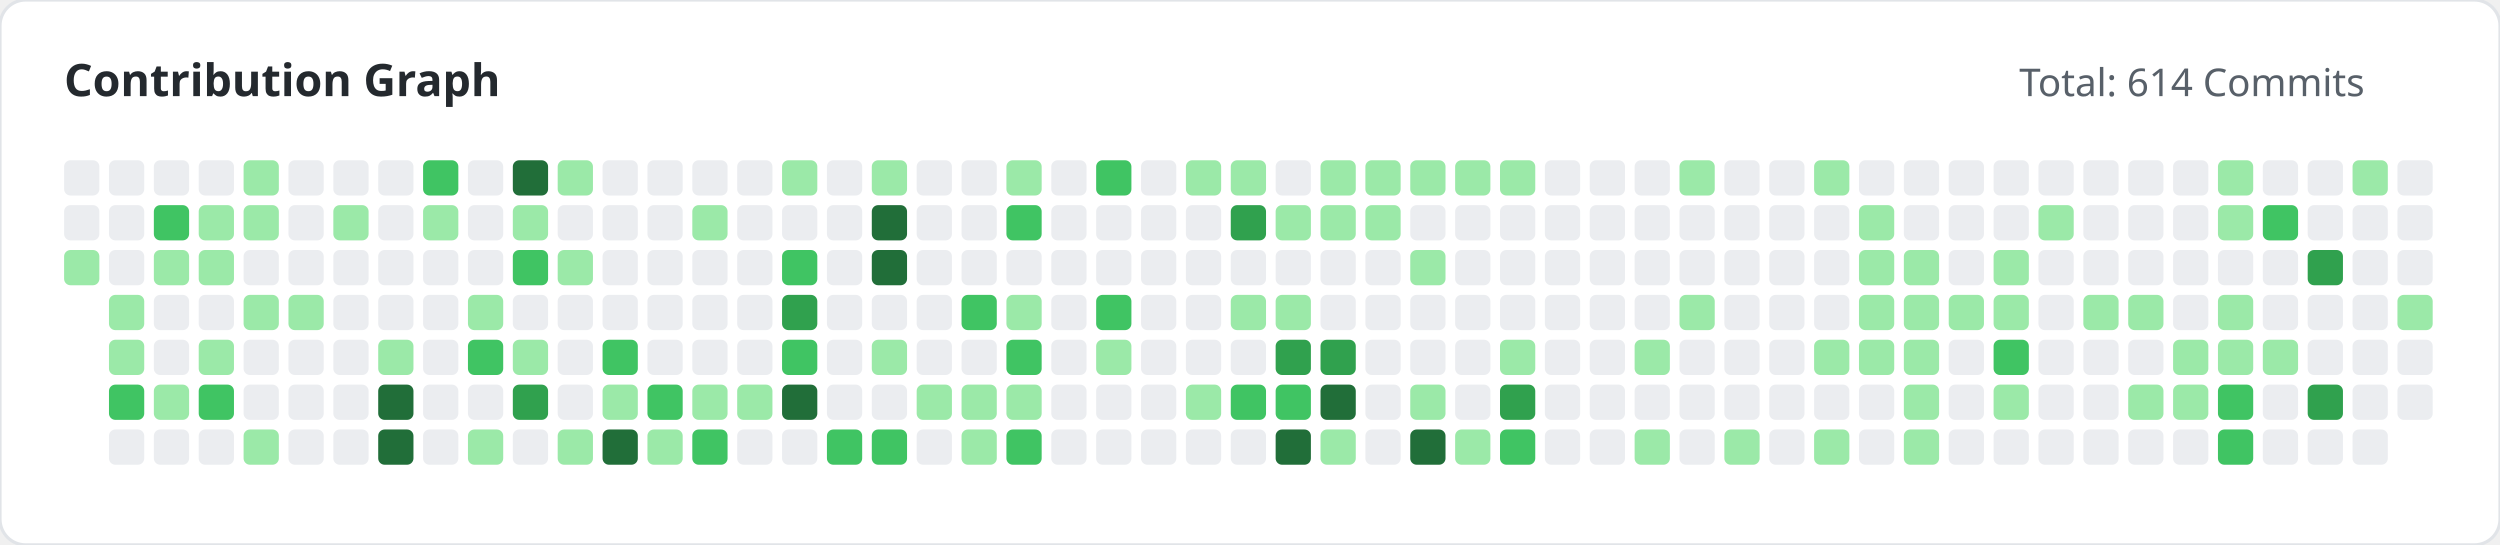
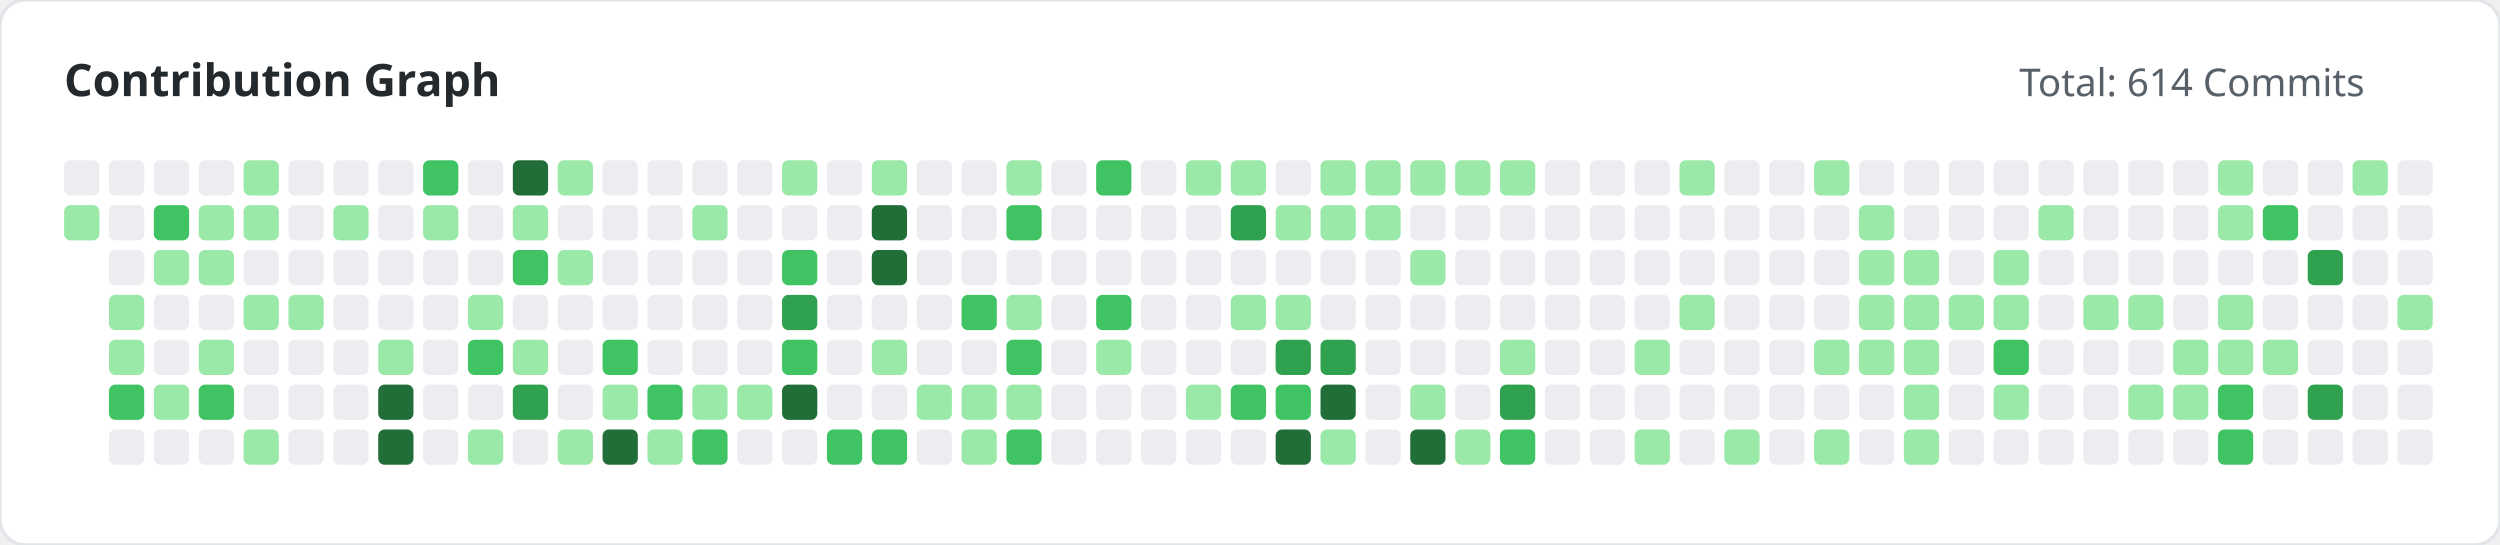
<svg xmlns="http://www.w3.org/2000/svg" width="780" height="170" viewBox="0 0 780 170">
  <style>
        .title { font: bold 14px 'Segoe UI', sans-serif; fill: #24292e; }
        .subtitle { font: 12px 'Segoe UI', sans-serif; fill: #586069; }
    </style>
  <rect width="100%" height="100%" fill="#ffffff" rx="8" stroke="#e1e4e8" stroke-width="1" />
  <text x="20" y="30" class="title">Contribution Graph</text>
  <text x="630" y="30" class="subtitle">Total: 614 Commits</text>
  <g>
    <rect x="20" y="50" width="11" height="11" fill="#ebedf0" rx="2">
                </rect>
-     <rect x="20" y="64" width="11" height="11" fill="#ebedf0" rx="2">
-                 </rect>
-     <rect x="20" y="78" width="11" height="11" fill="#9be9a8" rx="2">
+     <rect x="20" y="64" width="11" height="11" fill="#9be9a8" rx="2">
                </rect>
    <rect x="34" y="50" width="11" height="11" fill="#ebedf0" rx="2">
                </rect>
    <rect x="34" y="64" width="11" height="11" fill="#ebedf0" rx="2">
                </rect>
    <rect x="34" y="78" width="11" height="11" fill="#ebedf0" rx="2">
                </rect>
    <rect x="34" y="92" width="11" height="11" fill="#9be9a8" rx="2">
                </rect>
    <rect x="34" y="106" width="11" height="11" fill="#9be9a8" rx="2">
                </rect>
    <rect x="34" y="120" width="11" height="11" fill="#40c463" rx="2">
                </rect>
    <rect x="34" y="134" width="11" height="11" fill="#ebedf0" rx="2">
                </rect>
    <rect x="48" y="50" width="11" height="11" fill="#ebedf0" rx="2">
                </rect>
    <rect x="48" y="64" width="11" height="11" fill="#40c463" rx="2">
                </rect>
    <rect x="48" y="78" width="11" height="11" fill="#9be9a8" rx="2">
                </rect>
    <rect x="48" y="92" width="11" height="11" fill="#ebedf0" rx="2">
                </rect>
    <rect x="48" y="106" width="11" height="11" fill="#ebedf0" rx="2">
                </rect>
    <rect x="48" y="120" width="11" height="11" fill="#9be9a8" rx="2">
                </rect>
    <rect x="48" y="134" width="11" height="11" fill="#ebedf0" rx="2">
                </rect>
    <rect x="62" y="50" width="11" height="11" fill="#ebedf0" rx="2">
                </rect>
    <rect x="62" y="64" width="11" height="11" fill="#9be9a8" rx="2">
                </rect>
    <rect x="62" y="78" width="11" height="11" fill="#9be9a8" rx="2">
                </rect>
    <rect x="62" y="92" width="11" height="11" fill="#ebedf0" rx="2">
                </rect>
    <rect x="62" y="106" width="11" height="11" fill="#9be9a8" rx="2">
                </rect>
    <rect x="62" y="120" width="11" height="11" fill="#40c463" rx="2">
                </rect>
    <rect x="62" y="134" width="11" height="11" fill="#ebedf0" rx="2">
                </rect>
    <rect x="76" y="50" width="11" height="11" fill="#9be9a8" rx="2">
                </rect>
    <rect x="76" y="64" width="11" height="11" fill="#9be9a8" rx="2">
                </rect>
    <rect x="76" y="78" width="11" height="11" fill="#ebedf0" rx="2">
                </rect>
    <rect x="76" y="92" width="11" height="11" fill="#9be9a8" rx="2">
                </rect>
    <rect x="76" y="106" width="11" height="11" fill="#ebedf0" rx="2">
                </rect>
    <rect x="76" y="120" width="11" height="11" fill="#ebedf0" rx="2">
                </rect>
    <rect x="76" y="134" width="11" height="11" fill="#9be9a8" rx="2">
                </rect>
    <rect x="90" y="50" width="11" height="11" fill="#ebedf0" rx="2">
                </rect>
    <rect x="90" y="64" width="11" height="11" fill="#ebedf0" rx="2">
                </rect>
    <rect x="90" y="78" width="11" height="11" fill="#ebedf0" rx="2">
                </rect>
    <rect x="90" y="92" width="11" height="11" fill="#9be9a8" rx="2">
                </rect>
    <rect x="90" y="106" width="11" height="11" fill="#ebedf0" rx="2">
                </rect>
    <rect x="90" y="120" width="11" height="11" fill="#ebedf0" rx="2">
                </rect>
    <rect x="90" y="134" width="11" height="11" fill="#ebedf0" rx="2">
                </rect>
    <rect x="104" y="50" width="11" height="11" fill="#ebedf0" rx="2">
                </rect>
    <rect x="104" y="64" width="11" height="11" fill="#9be9a8" rx="2">
                </rect>
    <rect x="104" y="78" width="11" height="11" fill="#ebedf0" rx="2">
                </rect>
    <rect x="104" y="92" width="11" height="11" fill="#ebedf0" rx="2">
                </rect>
    <rect x="104" y="106" width="11" height="11" fill="#ebedf0" rx="2">
                </rect>
    <rect x="104" y="120" width="11" height="11" fill="#ebedf0" rx="2">
                </rect>
    <rect x="104" y="134" width="11" height="11" fill="#ebedf0" rx="2">
                </rect>
    <rect x="118" y="50" width="11" height="11" fill="#ebedf0" rx="2">
                </rect>
    <rect x="118" y="64" width="11" height="11" fill="#ebedf0" rx="2">
                </rect>
    <rect x="118" y="78" width="11" height="11" fill="#ebedf0" rx="2">
                </rect>
    <rect x="118" y="92" width="11" height="11" fill="#ebedf0" rx="2">
                </rect>
    <rect x="118" y="106" width="11" height="11" fill="#9be9a8" rx="2">
                </rect>
    <rect x="118" y="120" width="11" height="11" fill="#216e39" rx="2">
                </rect>
    <rect x="118" y="134" width="11" height="11" fill="#216e39" rx="2">
                </rect>
    <rect x="132" y="50" width="11" height="11" fill="#40c463" rx="2">
                </rect>
    <rect x="132" y="64" width="11" height="11" fill="#9be9a8" rx="2">
                </rect>
    <rect x="132" y="78" width="11" height="11" fill="#ebedf0" rx="2">
                </rect>
    <rect x="132" y="92" width="11" height="11" fill="#ebedf0" rx="2">
                </rect>
    <rect x="132" y="106" width="11" height="11" fill="#ebedf0" rx="2">
                </rect>
    <rect x="132" y="120" width="11" height="11" fill="#ebedf0" rx="2">
                </rect>
    <rect x="132" y="134" width="11" height="11" fill="#ebedf0" rx="2">
                </rect>
    <rect x="146" y="50" width="11" height="11" fill="#ebedf0" rx="2">
                </rect>
    <rect x="146" y="64" width="11" height="11" fill="#ebedf0" rx="2">
                </rect>
    <rect x="146" y="78" width="11" height="11" fill="#ebedf0" rx="2">
                </rect>
    <rect x="146" y="92" width="11" height="11" fill="#9be9a8" rx="2">
                </rect>
    <rect x="146" y="106" width="11" height="11" fill="#40c463" rx="2">
                </rect>
    <rect x="146" y="120" width="11" height="11" fill="#ebedf0" rx="2">
                </rect>
    <rect x="146" y="134" width="11" height="11" fill="#9be9a8" rx="2">
                </rect>
    <rect x="160" y="50" width="11" height="11" fill="#216e39" rx="2">
                </rect>
    <rect x="160" y="64" width="11" height="11" fill="#9be9a8" rx="2">
                </rect>
    <rect x="160" y="78" width="11" height="11" fill="#40c463" rx="2">
                </rect>
    <rect x="160" y="92" width="11" height="11" fill="#ebedf0" rx="2">
                </rect>
    <rect x="160" y="106" width="11" height="11" fill="#9be9a8" rx="2">
                </rect>
    <rect x="160" y="120" width="11" height="11" fill="#30a14e" rx="2">
                </rect>
    <rect x="160" y="134" width="11" height="11" fill="#ebedf0" rx="2">
                </rect>
    <rect x="174" y="50" width="11" height="11" fill="#9be9a8" rx="2">
                </rect>
    <rect x="174" y="64" width="11" height="11" fill="#ebedf0" rx="2">
                </rect>
    <rect x="174" y="78" width="11" height="11" fill="#9be9a8" rx="2">
                </rect>
    <rect x="174" y="92" width="11" height="11" fill="#ebedf0" rx="2">
                </rect>
    <rect x="174" y="106" width="11" height="11" fill="#ebedf0" rx="2">
                </rect>
    <rect x="174" y="120" width="11" height="11" fill="#ebedf0" rx="2">
                </rect>
    <rect x="174" y="134" width="11" height="11" fill="#9be9a8" rx="2">
                </rect>
    <rect x="188" y="50" width="11" height="11" fill="#ebedf0" rx="2">
                </rect>
    <rect x="188" y="64" width="11" height="11" fill="#ebedf0" rx="2">
                </rect>
    <rect x="188" y="78" width="11" height="11" fill="#ebedf0" rx="2">
                </rect>
    <rect x="188" y="92" width="11" height="11" fill="#ebedf0" rx="2">
                </rect>
    <rect x="188" y="106" width="11" height="11" fill="#40c463" rx="2">
                </rect>
    <rect x="188" y="120" width="11" height="11" fill="#9be9a8" rx="2">
                </rect>
    <rect x="188" y="134" width="11" height="11" fill="#216e39" rx="2">
                </rect>
    <rect x="202" y="50" width="11" height="11" fill="#ebedf0" rx="2">
                </rect>
    <rect x="202" y="64" width="11" height="11" fill="#ebedf0" rx="2">
                </rect>
    <rect x="202" y="78" width="11" height="11" fill="#ebedf0" rx="2">
                </rect>
    <rect x="202" y="92" width="11" height="11" fill="#ebedf0" rx="2">
                </rect>
    <rect x="202" y="106" width="11" height="11" fill="#ebedf0" rx="2">
                </rect>
    <rect x="202" y="120" width="11" height="11" fill="#40c463" rx="2">
                </rect>
    <rect x="202" y="134" width="11" height="11" fill="#9be9a8" rx="2">
                </rect>
    <rect x="216" y="50" width="11" height="11" fill="#ebedf0" rx="2">
                </rect>
    <rect x="216" y="64" width="11" height="11" fill="#9be9a8" rx="2">
                </rect>
    <rect x="216" y="78" width="11" height="11" fill="#ebedf0" rx="2">
                </rect>
    <rect x="216" y="92" width="11" height="11" fill="#ebedf0" rx="2">
                </rect>
    <rect x="216" y="106" width="11" height="11" fill="#ebedf0" rx="2">
                </rect>
    <rect x="216" y="120" width="11" height="11" fill="#9be9a8" rx="2">
                </rect>
    <rect x="216" y="134" width="11" height="11" fill="#40c463" rx="2">
                </rect>
    <rect x="230" y="50" width="11" height="11" fill="#ebedf0" rx="2">
                </rect>
    <rect x="230" y="64" width="11" height="11" fill="#ebedf0" rx="2">
                </rect>
    <rect x="230" y="78" width="11" height="11" fill="#ebedf0" rx="2">
                </rect>
    <rect x="230" y="92" width="11" height="11" fill="#ebedf0" rx="2">
                </rect>
    <rect x="230" y="106" width="11" height="11" fill="#ebedf0" rx="2">
                </rect>
    <rect x="230" y="120" width="11" height="11" fill="#9be9a8" rx="2">
                </rect>
    <rect x="230" y="134" width="11" height="11" fill="#ebedf0" rx="2">
                </rect>
    <rect x="244" y="50" width="11" height="11" fill="#9be9a8" rx="2">
                </rect>
    <rect x="244" y="64" width="11" height="11" fill="#ebedf0" rx="2">
                </rect>
    <rect x="244" y="78" width="11" height="11" fill="#40c463" rx="2">
                </rect>
    <rect x="244" y="92" width="11" height="11" fill="#30a14e" rx="2">
                </rect>
    <rect x="244" y="106" width="11" height="11" fill="#40c463" rx="2">
                </rect>
    <rect x="244" y="120" width="11" height="11" fill="#216e39" rx="2">
                </rect>
    <rect x="244" y="134" width="11" height="11" fill="#ebedf0" rx="2">
                </rect>
    <rect x="258" y="50" width="11" height="11" fill="#ebedf0" rx="2">
                </rect>
    <rect x="258" y="64" width="11" height="11" fill="#ebedf0" rx="2">
                </rect>
    <rect x="258" y="78" width="11" height="11" fill="#ebedf0" rx="2">
                </rect>
    <rect x="258" y="92" width="11" height="11" fill="#ebedf0" rx="2">
                </rect>
    <rect x="258" y="106" width="11" height="11" fill="#ebedf0" rx="2">
                </rect>
    <rect x="258" y="120" width="11" height="11" fill="#ebedf0" rx="2">
                </rect>
    <rect x="258" y="134" width="11" height="11" fill="#40c463" rx="2">
                </rect>
    <rect x="272" y="50" width="11" height="11" fill="#9be9a8" rx="2">
                </rect>
    <rect x="272" y="64" width="11" height="11" fill="#216e39" rx="2">
                </rect>
    <rect x="272" y="78" width="11" height="11" fill="#216e39" rx="2">
                </rect>
    <rect x="272" y="92" width="11" height="11" fill="#ebedf0" rx="2">
                </rect>
    <rect x="272" y="106" width="11" height="11" fill="#9be9a8" rx="2">
                </rect>
    <rect x="272" y="120" width="11" height="11" fill="#ebedf0" rx="2">
                </rect>
    <rect x="272" y="134" width="11" height="11" fill="#40c463" rx="2">
                </rect>
    <rect x="286" y="50" width="11" height="11" fill="#ebedf0" rx="2">
                </rect>
    <rect x="286" y="64" width="11" height="11" fill="#ebedf0" rx="2">
                </rect>
    <rect x="286" y="78" width="11" height="11" fill="#ebedf0" rx="2">
                </rect>
    <rect x="286" y="92" width="11" height="11" fill="#ebedf0" rx="2">
                </rect>
    <rect x="286" y="106" width="11" height="11" fill="#ebedf0" rx="2">
                </rect>
    <rect x="286" y="120" width="11" height="11" fill="#9be9a8" rx="2">
                </rect>
    <rect x="286" y="134" width="11" height="11" fill="#ebedf0" rx="2">
                </rect>
    <rect x="300" y="50" width="11" height="11" fill="#ebedf0" rx="2">
                </rect>
    <rect x="300" y="64" width="11" height="11" fill="#ebedf0" rx="2">
                </rect>
    <rect x="300" y="78" width="11" height="11" fill="#ebedf0" rx="2">
                </rect>
    <rect x="300" y="92" width="11" height="11" fill="#40c463" rx="2">
                </rect>
    <rect x="300" y="106" width="11" height="11" fill="#ebedf0" rx="2">
                </rect>
    <rect x="300" y="120" width="11" height="11" fill="#9be9a8" rx="2">
                </rect>
    <rect x="300" y="134" width="11" height="11" fill="#9be9a8" rx="2">
                </rect>
    <rect x="314" y="50" width="11" height="11" fill="#9be9a8" rx="2">
                </rect>
    <rect x="314" y="64" width="11" height="11" fill="#40c463" rx="2">
                </rect>
    <rect x="314" y="78" width="11" height="11" fill="#ebedf0" rx="2">
                </rect>
    <rect x="314" y="92" width="11" height="11" fill="#9be9a8" rx="2">
                </rect>
    <rect x="314" y="106" width="11" height="11" fill="#40c463" rx="2">
                </rect>
    <rect x="314" y="120" width="11" height="11" fill="#9be9a8" rx="2">
                </rect>
    <rect x="314" y="134" width="11" height="11" fill="#40c463" rx="2">
                </rect>
    <rect x="328" y="50" width="11" height="11" fill="#ebedf0" rx="2">
                </rect>
    <rect x="328" y="64" width="11" height="11" fill="#ebedf0" rx="2">
                </rect>
    <rect x="328" y="78" width="11" height="11" fill="#ebedf0" rx="2">
                </rect>
    <rect x="328" y="92" width="11" height="11" fill="#ebedf0" rx="2">
                </rect>
    <rect x="328" y="106" width="11" height="11" fill="#ebedf0" rx="2">
                </rect>
    <rect x="328" y="120" width="11" height="11" fill="#ebedf0" rx="2">
                </rect>
    <rect x="328" y="134" width="11" height="11" fill="#ebedf0" rx="2">
                </rect>
    <rect x="342" y="50" width="11" height="11" fill="#40c463" rx="2">
                </rect>
    <rect x="342" y="64" width="11" height="11" fill="#ebedf0" rx="2">
                </rect>
    <rect x="342" y="78" width="11" height="11" fill="#ebedf0" rx="2">
                </rect>
    <rect x="342" y="92" width="11" height="11" fill="#40c463" rx="2">
                </rect>
    <rect x="342" y="106" width="11" height="11" fill="#9be9a8" rx="2">
                </rect>
    <rect x="342" y="120" width="11" height="11" fill="#ebedf0" rx="2">
                </rect>
    <rect x="342" y="134" width="11" height="11" fill="#ebedf0" rx="2">
                </rect>
    <rect x="356" y="50" width="11" height="11" fill="#ebedf0" rx="2">
                </rect>
    <rect x="356" y="64" width="11" height="11" fill="#ebedf0" rx="2">
                </rect>
    <rect x="356" y="78" width="11" height="11" fill="#ebedf0" rx="2">
                </rect>
    <rect x="356" y="92" width="11" height="11" fill="#ebedf0" rx="2">
                </rect>
    <rect x="356" y="106" width="11" height="11" fill="#ebedf0" rx="2">
                </rect>
    <rect x="356" y="120" width="11" height="11" fill="#ebedf0" rx="2">
                </rect>
    <rect x="356" y="134" width="11" height="11" fill="#ebedf0" rx="2">
                </rect>
    <rect x="370" y="50" width="11" height="11" fill="#9be9a8" rx="2">
                </rect>
    <rect x="370" y="64" width="11" height="11" fill="#ebedf0" rx="2">
                </rect>
    <rect x="370" y="78" width="11" height="11" fill="#ebedf0" rx="2">
                </rect>
    <rect x="370" y="92" width="11" height="11" fill="#ebedf0" rx="2">
                </rect>
    <rect x="370" y="106" width="11" height="11" fill="#ebedf0" rx="2">
                </rect>
    <rect x="370" y="120" width="11" height="11" fill="#9be9a8" rx="2">
                </rect>
    <rect x="370" y="134" width="11" height="11" fill="#ebedf0" rx="2">
                </rect>
    <rect x="384" y="50" width="11" height="11" fill="#9be9a8" rx="2">
                </rect>
    <rect x="384" y="64" width="11" height="11" fill="#30a14e" rx="2">
                </rect>
    <rect x="384" y="78" width="11" height="11" fill="#ebedf0" rx="2">
                </rect>
    <rect x="384" y="92" width="11" height="11" fill="#9be9a8" rx="2">
                </rect>
    <rect x="384" y="106" width="11" height="11" fill="#ebedf0" rx="2">
                </rect>
    <rect x="384" y="120" width="11" height="11" fill="#40c463" rx="2">
                </rect>
    <rect x="384" y="134" width="11" height="11" fill="#ebedf0" rx="2">
                </rect>
    <rect x="398" y="50" width="11" height="11" fill="#ebedf0" rx="2">
                </rect>
    <rect x="398" y="64" width="11" height="11" fill="#9be9a8" rx="2">
                </rect>
    <rect x="398" y="78" width="11" height="11" fill="#ebedf0" rx="2">
                </rect>
    <rect x="398" y="92" width="11" height="11" fill="#9be9a8" rx="2">
                </rect>
    <rect x="398" y="106" width="11" height="11" fill="#30a14e" rx="2">
                </rect>
    <rect x="398" y="120" width="11" height="11" fill="#40c463" rx="2">
                </rect>
    <rect x="398" y="134" width="11" height="11" fill="#216e39" rx="2">
                </rect>
    <rect x="412" y="50" width="11" height="11" fill="#9be9a8" rx="2">
                </rect>
    <rect x="412" y="64" width="11" height="11" fill="#9be9a8" rx="2">
                </rect>
    <rect x="412" y="78" width="11" height="11" fill="#ebedf0" rx="2">
                </rect>
    <rect x="412" y="92" width="11" height="11" fill="#ebedf0" rx="2">
                </rect>
    <rect x="412" y="106" width="11" height="11" fill="#30a14e" rx="2">
                </rect>
    <rect x="412" y="120" width="11" height="11" fill="#216e39" rx="2">
                </rect>
    <rect x="412" y="134" width="11" height="11" fill="#9be9a8" rx="2">
                </rect>
    <rect x="426" y="50" width="11" height="11" fill="#9be9a8" rx="2">
                </rect>
    <rect x="426" y="64" width="11" height="11" fill="#9be9a8" rx="2">
                </rect>
    <rect x="426" y="78" width="11" height="11" fill="#ebedf0" rx="2">
                </rect>
    <rect x="426" y="92" width="11" height="11" fill="#ebedf0" rx="2">
                </rect>
    <rect x="426" y="106" width="11" height="11" fill="#ebedf0" rx="2">
                </rect>
    <rect x="426" y="120" width="11" height="11" fill="#ebedf0" rx="2">
                </rect>
    <rect x="426" y="134" width="11" height="11" fill="#ebedf0" rx="2">
                </rect>
    <rect x="440" y="50" width="11" height="11" fill="#9be9a8" rx="2">
                </rect>
    <rect x="440" y="64" width="11" height="11" fill="#ebedf0" rx="2">
                </rect>
    <rect x="440" y="78" width="11" height="11" fill="#9be9a8" rx="2">
                </rect>
    <rect x="440" y="92" width="11" height="11" fill="#ebedf0" rx="2">
                </rect>
    <rect x="440" y="106" width="11" height="11" fill="#ebedf0" rx="2">
                </rect>
    <rect x="440" y="120" width="11" height="11" fill="#9be9a8" rx="2">
                </rect>
    <rect x="440" y="134" width="11" height="11" fill="#216e39" rx="2">
                </rect>
    <rect x="454" y="50" width="11" height="11" fill="#9be9a8" rx="2">
                </rect>
    <rect x="454" y="64" width="11" height="11" fill="#ebedf0" rx="2">
                </rect>
    <rect x="454" y="78" width="11" height="11" fill="#ebedf0" rx="2">
                </rect>
    <rect x="454" y="92" width="11" height="11" fill="#ebedf0" rx="2">
                </rect>
    <rect x="454" y="106" width="11" height="11" fill="#ebedf0" rx="2">
                </rect>
    <rect x="454" y="120" width="11" height="11" fill="#ebedf0" rx="2">
                </rect>
    <rect x="454" y="134" width="11" height="11" fill="#9be9a8" rx="2">
                </rect>
    <rect x="468" y="50" width="11" height="11" fill="#9be9a8" rx="2">
                </rect>
    <rect x="468" y="64" width="11" height="11" fill="#ebedf0" rx="2">
                </rect>
    <rect x="468" y="78" width="11" height="11" fill="#ebedf0" rx="2">
                </rect>
    <rect x="468" y="92" width="11" height="11" fill="#ebedf0" rx="2">
                </rect>
    <rect x="468" y="106" width="11" height="11" fill="#9be9a8" rx="2">
                </rect>
    <rect x="468" y="120" width="11" height="11" fill="#30a14e" rx="2">
                </rect>
    <rect x="468" y="134" width="11" height="11" fill="#40c463" rx="2">
                </rect>
    <rect x="482" y="50" width="11" height="11" fill="#ebedf0" rx="2">
                </rect>
    <rect x="482" y="64" width="11" height="11" fill="#ebedf0" rx="2">
                </rect>
    <rect x="482" y="78" width="11" height="11" fill="#ebedf0" rx="2">
                </rect>
    <rect x="482" y="92" width="11" height="11" fill="#ebedf0" rx="2">
                </rect>
    <rect x="482" y="106" width="11" height="11" fill="#ebedf0" rx="2">
                </rect>
    <rect x="482" y="120" width="11" height="11" fill="#ebedf0" rx="2">
                </rect>
    <rect x="482" y="134" width="11" height="11" fill="#ebedf0" rx="2">
                </rect>
    <rect x="496" y="50" width="11" height="11" fill="#ebedf0" rx="2">
                </rect>
    <rect x="496" y="64" width="11" height="11" fill="#ebedf0" rx="2">
                </rect>
    <rect x="496" y="78" width="11" height="11" fill="#ebedf0" rx="2">
                </rect>
    <rect x="496" y="92" width="11" height="11" fill="#ebedf0" rx="2">
                </rect>
    <rect x="496" y="106" width="11" height="11" fill="#ebedf0" rx="2">
                </rect>
    <rect x="496" y="120" width="11" height="11" fill="#ebedf0" rx="2">
                </rect>
    <rect x="496" y="134" width="11" height="11" fill="#ebedf0" rx="2">
                </rect>
    <rect x="510" y="50" width="11" height="11" fill="#ebedf0" rx="2">
                </rect>
    <rect x="510" y="64" width="11" height="11" fill="#ebedf0" rx="2">
                </rect>
    <rect x="510" y="78" width="11" height="11" fill="#ebedf0" rx="2">
                </rect>
    <rect x="510" y="92" width="11" height="11" fill="#ebedf0" rx="2">
                </rect>
    <rect x="510" y="106" width="11" height="11" fill="#9be9a8" rx="2">
                </rect>
    <rect x="510" y="120" width="11" height="11" fill="#ebedf0" rx="2">
                </rect>
    <rect x="510" y="134" width="11" height="11" fill="#9be9a8" rx="2">
                </rect>
    <rect x="524" y="50" width="11" height="11" fill="#9be9a8" rx="2">
                </rect>
    <rect x="524" y="64" width="11" height="11" fill="#ebedf0" rx="2">
                </rect>
    <rect x="524" y="78" width="11" height="11" fill="#ebedf0" rx="2">
                </rect>
    <rect x="524" y="92" width="11" height="11" fill="#9be9a8" rx="2">
                </rect>
    <rect x="524" y="106" width="11" height="11" fill="#ebedf0" rx="2">
                </rect>
    <rect x="524" y="120" width="11" height="11" fill="#ebedf0" rx="2">
                </rect>
    <rect x="524" y="134" width="11" height="11" fill="#ebedf0" rx="2">
                </rect>
    <rect x="538" y="50" width="11" height="11" fill="#ebedf0" rx="2">
                </rect>
    <rect x="538" y="64" width="11" height="11" fill="#ebedf0" rx="2">
                </rect>
    <rect x="538" y="78" width="11" height="11" fill="#ebedf0" rx="2">
                </rect>
    <rect x="538" y="92" width="11" height="11" fill="#ebedf0" rx="2">
                </rect>
    <rect x="538" y="106" width="11" height="11" fill="#ebedf0" rx="2">
                </rect>
    <rect x="538" y="120" width="11" height="11" fill="#ebedf0" rx="2">
                </rect>
    <rect x="538" y="134" width="11" height="11" fill="#9be9a8" rx="2">
                </rect>
    <rect x="552" y="50" width="11" height="11" fill="#ebedf0" rx="2">
                </rect>
    <rect x="552" y="64" width="11" height="11" fill="#ebedf0" rx="2">
                </rect>
    <rect x="552" y="78" width="11" height="11" fill="#ebedf0" rx="2">
                </rect>
    <rect x="552" y="92" width="11" height="11" fill="#ebedf0" rx="2">
                </rect>
    <rect x="552" y="106" width="11" height="11" fill="#ebedf0" rx="2">
                </rect>
    <rect x="552" y="120" width="11" height="11" fill="#ebedf0" rx="2">
                </rect>
    <rect x="552" y="134" width="11" height="11" fill="#ebedf0" rx="2">
                </rect>
    <rect x="566" y="50" width="11" height="11" fill="#9be9a8" rx="2">
                </rect>
    <rect x="566" y="64" width="11" height="11" fill="#ebedf0" rx="2">
                </rect>
    <rect x="566" y="78" width="11" height="11" fill="#ebedf0" rx="2">
                </rect>
    <rect x="566" y="92" width="11" height="11" fill="#ebedf0" rx="2">
                </rect>
    <rect x="566" y="106" width="11" height="11" fill="#9be9a8" rx="2">
                </rect>
    <rect x="566" y="120" width="11" height="11" fill="#ebedf0" rx="2">
                </rect>
    <rect x="566" y="134" width="11" height="11" fill="#9be9a8" rx="2">
                </rect>
    <rect x="580" y="50" width="11" height="11" fill="#ebedf0" rx="2">
                </rect>
    <rect x="580" y="64" width="11" height="11" fill="#9be9a8" rx="2">
                </rect>
    <rect x="580" y="78" width="11" height="11" fill="#9be9a8" rx="2">
                </rect>
    <rect x="580" y="92" width="11" height="11" fill="#9be9a8" rx="2">
                </rect>
    <rect x="580" y="106" width="11" height="11" fill="#9be9a8" rx="2">
                </rect>
    <rect x="580" y="120" width="11" height="11" fill="#ebedf0" rx="2">
                </rect>
    <rect x="580" y="134" width="11" height="11" fill="#ebedf0" rx="2">
                </rect>
    <rect x="594" y="50" width="11" height="11" fill="#ebedf0" rx="2">
                </rect>
    <rect x="594" y="64" width="11" height="11" fill="#ebedf0" rx="2">
                </rect>
    <rect x="594" y="78" width="11" height="11" fill="#9be9a8" rx="2">
                </rect>
    <rect x="594" y="92" width="11" height="11" fill="#9be9a8" rx="2">
                </rect>
    <rect x="594" y="106" width="11" height="11" fill="#9be9a8" rx="2">
                </rect>
    <rect x="594" y="120" width="11" height="11" fill="#9be9a8" rx="2">
                </rect>
    <rect x="594" y="134" width="11" height="11" fill="#9be9a8" rx="2">
                </rect>
    <rect x="608" y="50" width="11" height="11" fill="#ebedf0" rx="2">
                </rect>
    <rect x="608" y="64" width="11" height="11" fill="#ebedf0" rx="2">
                </rect>
    <rect x="608" y="78" width="11" height="11" fill="#ebedf0" rx="2">
                </rect>
    <rect x="608" y="92" width="11" height="11" fill="#9be9a8" rx="2">
                </rect>
    <rect x="608" y="106" width="11" height="11" fill="#ebedf0" rx="2">
                </rect>
    <rect x="608" y="120" width="11" height="11" fill="#ebedf0" rx="2">
                </rect>
    <rect x="608" y="134" width="11" height="11" fill="#ebedf0" rx="2">
                </rect>
    <rect x="622" y="50" width="11" height="11" fill="#ebedf0" rx="2">
                </rect>
    <rect x="622" y="64" width="11" height="11" fill="#ebedf0" rx="2">
                </rect>
    <rect x="622" y="78" width="11" height="11" fill="#9be9a8" rx="2">
                </rect>
    <rect x="622" y="92" width="11" height="11" fill="#9be9a8" rx="2">
                </rect>
    <rect x="622" y="106" width="11" height="11" fill="#40c463" rx="2">
                </rect>
    <rect x="622" y="120" width="11" height="11" fill="#9be9a8" rx="2">
                </rect>
    <rect x="622" y="134" width="11" height="11" fill="#ebedf0" rx="2">
                </rect>
    <rect x="636" y="50" width="11" height="11" fill="#ebedf0" rx="2">
                </rect>
    <rect x="636" y="64" width="11" height="11" fill="#9be9a8" rx="2">
                </rect>
    <rect x="636" y="78" width="11" height="11" fill="#ebedf0" rx="2">
                </rect>
    <rect x="636" y="92" width="11" height="11" fill="#ebedf0" rx="2">
                </rect>
    <rect x="636" y="106" width="11" height="11" fill="#ebedf0" rx="2">
                </rect>
    <rect x="636" y="120" width="11" height="11" fill="#ebedf0" rx="2">
                </rect>
    <rect x="636" y="134" width="11" height="11" fill="#ebedf0" rx="2">
                </rect>
    <rect x="650" y="50" width="11" height="11" fill="#ebedf0" rx="2">
                </rect>
    <rect x="650" y="64" width="11" height="11" fill="#ebedf0" rx="2">
                </rect>
    <rect x="650" y="78" width="11" height="11" fill="#ebedf0" rx="2">
                </rect>
    <rect x="650" y="92" width="11" height="11" fill="#9be9a8" rx="2">
                </rect>
    <rect x="650" y="106" width="11" height="11" fill="#ebedf0" rx="2">
                </rect>
    <rect x="650" y="120" width="11" height="11" fill="#ebedf0" rx="2">
                </rect>
    <rect x="650" y="134" width="11" height="11" fill="#ebedf0" rx="2">
                </rect>
    <rect x="664" y="50" width="11" height="11" fill="#ebedf0" rx="2">
                </rect>
    <rect x="664" y="64" width="11" height="11" fill="#ebedf0" rx="2">
                </rect>
    <rect x="664" y="78" width="11" height="11" fill="#ebedf0" rx="2">
                </rect>
    <rect x="664" y="92" width="11" height="11" fill="#9be9a8" rx="2">
                </rect>
    <rect x="664" y="106" width="11" height="11" fill="#ebedf0" rx="2">
                </rect>
    <rect x="664" y="120" width="11" height="11" fill="#9be9a8" rx="2">
                </rect>
    <rect x="664" y="134" width="11" height="11" fill="#ebedf0" rx="2">
                </rect>
    <rect x="678" y="50" width="11" height="11" fill="#ebedf0" rx="2">
                </rect>
    <rect x="678" y="64" width="11" height="11" fill="#ebedf0" rx="2">
                </rect>
    <rect x="678" y="78" width="11" height="11" fill="#ebedf0" rx="2">
                </rect>
    <rect x="678" y="92" width="11" height="11" fill="#ebedf0" rx="2">
                </rect>
    <rect x="678" y="106" width="11" height="11" fill="#9be9a8" rx="2">
                </rect>
    <rect x="678" y="120" width="11" height="11" fill="#9be9a8" rx="2">
                </rect>
    <rect x="678" y="134" width="11" height="11" fill="#ebedf0" rx="2">
                </rect>
    <rect x="692" y="50" width="11" height="11" fill="#9be9a8" rx="2">
                </rect>
    <rect x="692" y="64" width="11" height="11" fill="#9be9a8" rx="2">
                </rect>
    <rect x="692" y="78" width="11" height="11" fill="#ebedf0" rx="2">
                </rect>
    <rect x="692" y="92" width="11" height="11" fill="#9be9a8" rx="2">
                </rect>
    <rect x="692" y="106" width="11" height="11" fill="#9be9a8" rx="2">
                </rect>
    <rect x="692" y="120" width="11" height="11" fill="#40c463" rx="2">
                </rect>
    <rect x="692" y="134" width="11" height="11" fill="#40c463" rx="2">
                </rect>
    <rect x="706" y="50" width="11" height="11" fill="#ebedf0" rx="2">
                </rect>
    <rect x="706" y="64" width="11" height="11" fill="#40c463" rx="2">
                </rect>
    <rect x="706" y="78" width="11" height="11" fill="#ebedf0" rx="2">
                </rect>
    <rect x="706" y="92" width="11" height="11" fill="#ebedf0" rx="2">
                </rect>
    <rect x="706" y="106" width="11" height="11" fill="#9be9a8" rx="2">
                </rect>
    <rect x="706" y="120" width="11" height="11" fill="#ebedf0" rx="2">
                </rect>
    <rect x="706" y="134" width="11" height="11" fill="#ebedf0" rx="2">
                </rect>
    <rect x="720" y="50" width="11" height="11" fill="#ebedf0" rx="2">
                </rect>
    <rect x="720" y="64" width="11" height="11" fill="#ebedf0" rx="2">
                </rect>
    <rect x="720" y="78" width="11" height="11" fill="#30a14e" rx="2">
                </rect>
    <rect x="720" y="92" width="11" height="11" fill="#ebedf0" rx="2">
                </rect>
    <rect x="720" y="106" width="11" height="11" fill="#ebedf0" rx="2">
                </rect>
    <rect x="720" y="120" width="11" height="11" fill="#30a14e" rx="2">
                </rect>
    <rect x="720" y="134" width="11" height="11" fill="#ebedf0" rx="2">
                </rect>
    <rect x="734" y="50" width="11" height="11" fill="#9be9a8" rx="2">
                </rect>
    <rect x="734" y="64" width="11" height="11" fill="#ebedf0" rx="2">
                </rect>
    <rect x="734" y="78" width="11" height="11" fill="#ebedf0" rx="2">
                </rect>
    <rect x="734" y="92" width="11" height="11" fill="#ebedf0" rx="2">
                </rect>
    <rect x="734" y="106" width="11" height="11" fill="#ebedf0" rx="2">
                </rect>
    <rect x="734" y="120" width="11" height="11" fill="#ebedf0" rx="2">
                </rect>
    <rect x="734" y="134" width="11" height="11" fill="#ebedf0" rx="2">
                </rect>
    <rect x="748" y="50" width="11" height="11" fill="#ebedf0" rx="2">
                </rect>
    <rect x="748" y="64" width="11" height="11" fill="#ebedf0" rx="2">
                </rect>
    <rect x="748" y="78" width="11" height="11" fill="#ebedf0" rx="2">
                </rect>
    <rect x="748" y="92" width="11" height="11" fill="#9be9a8" rx="2">
                </rect>
    <rect x="748" y="106" width="11" height="11" fill="#ebedf0" rx="2">
                </rect>
    <rect x="748" y="120" width="11" height="11" fill="#ebedf0" rx="2">
+                 </rect>
+     <rect x="748" y="134" width="11" height="11" fill="#ebedf0" rx="2">
                </rect>
  </g>
</svg>
